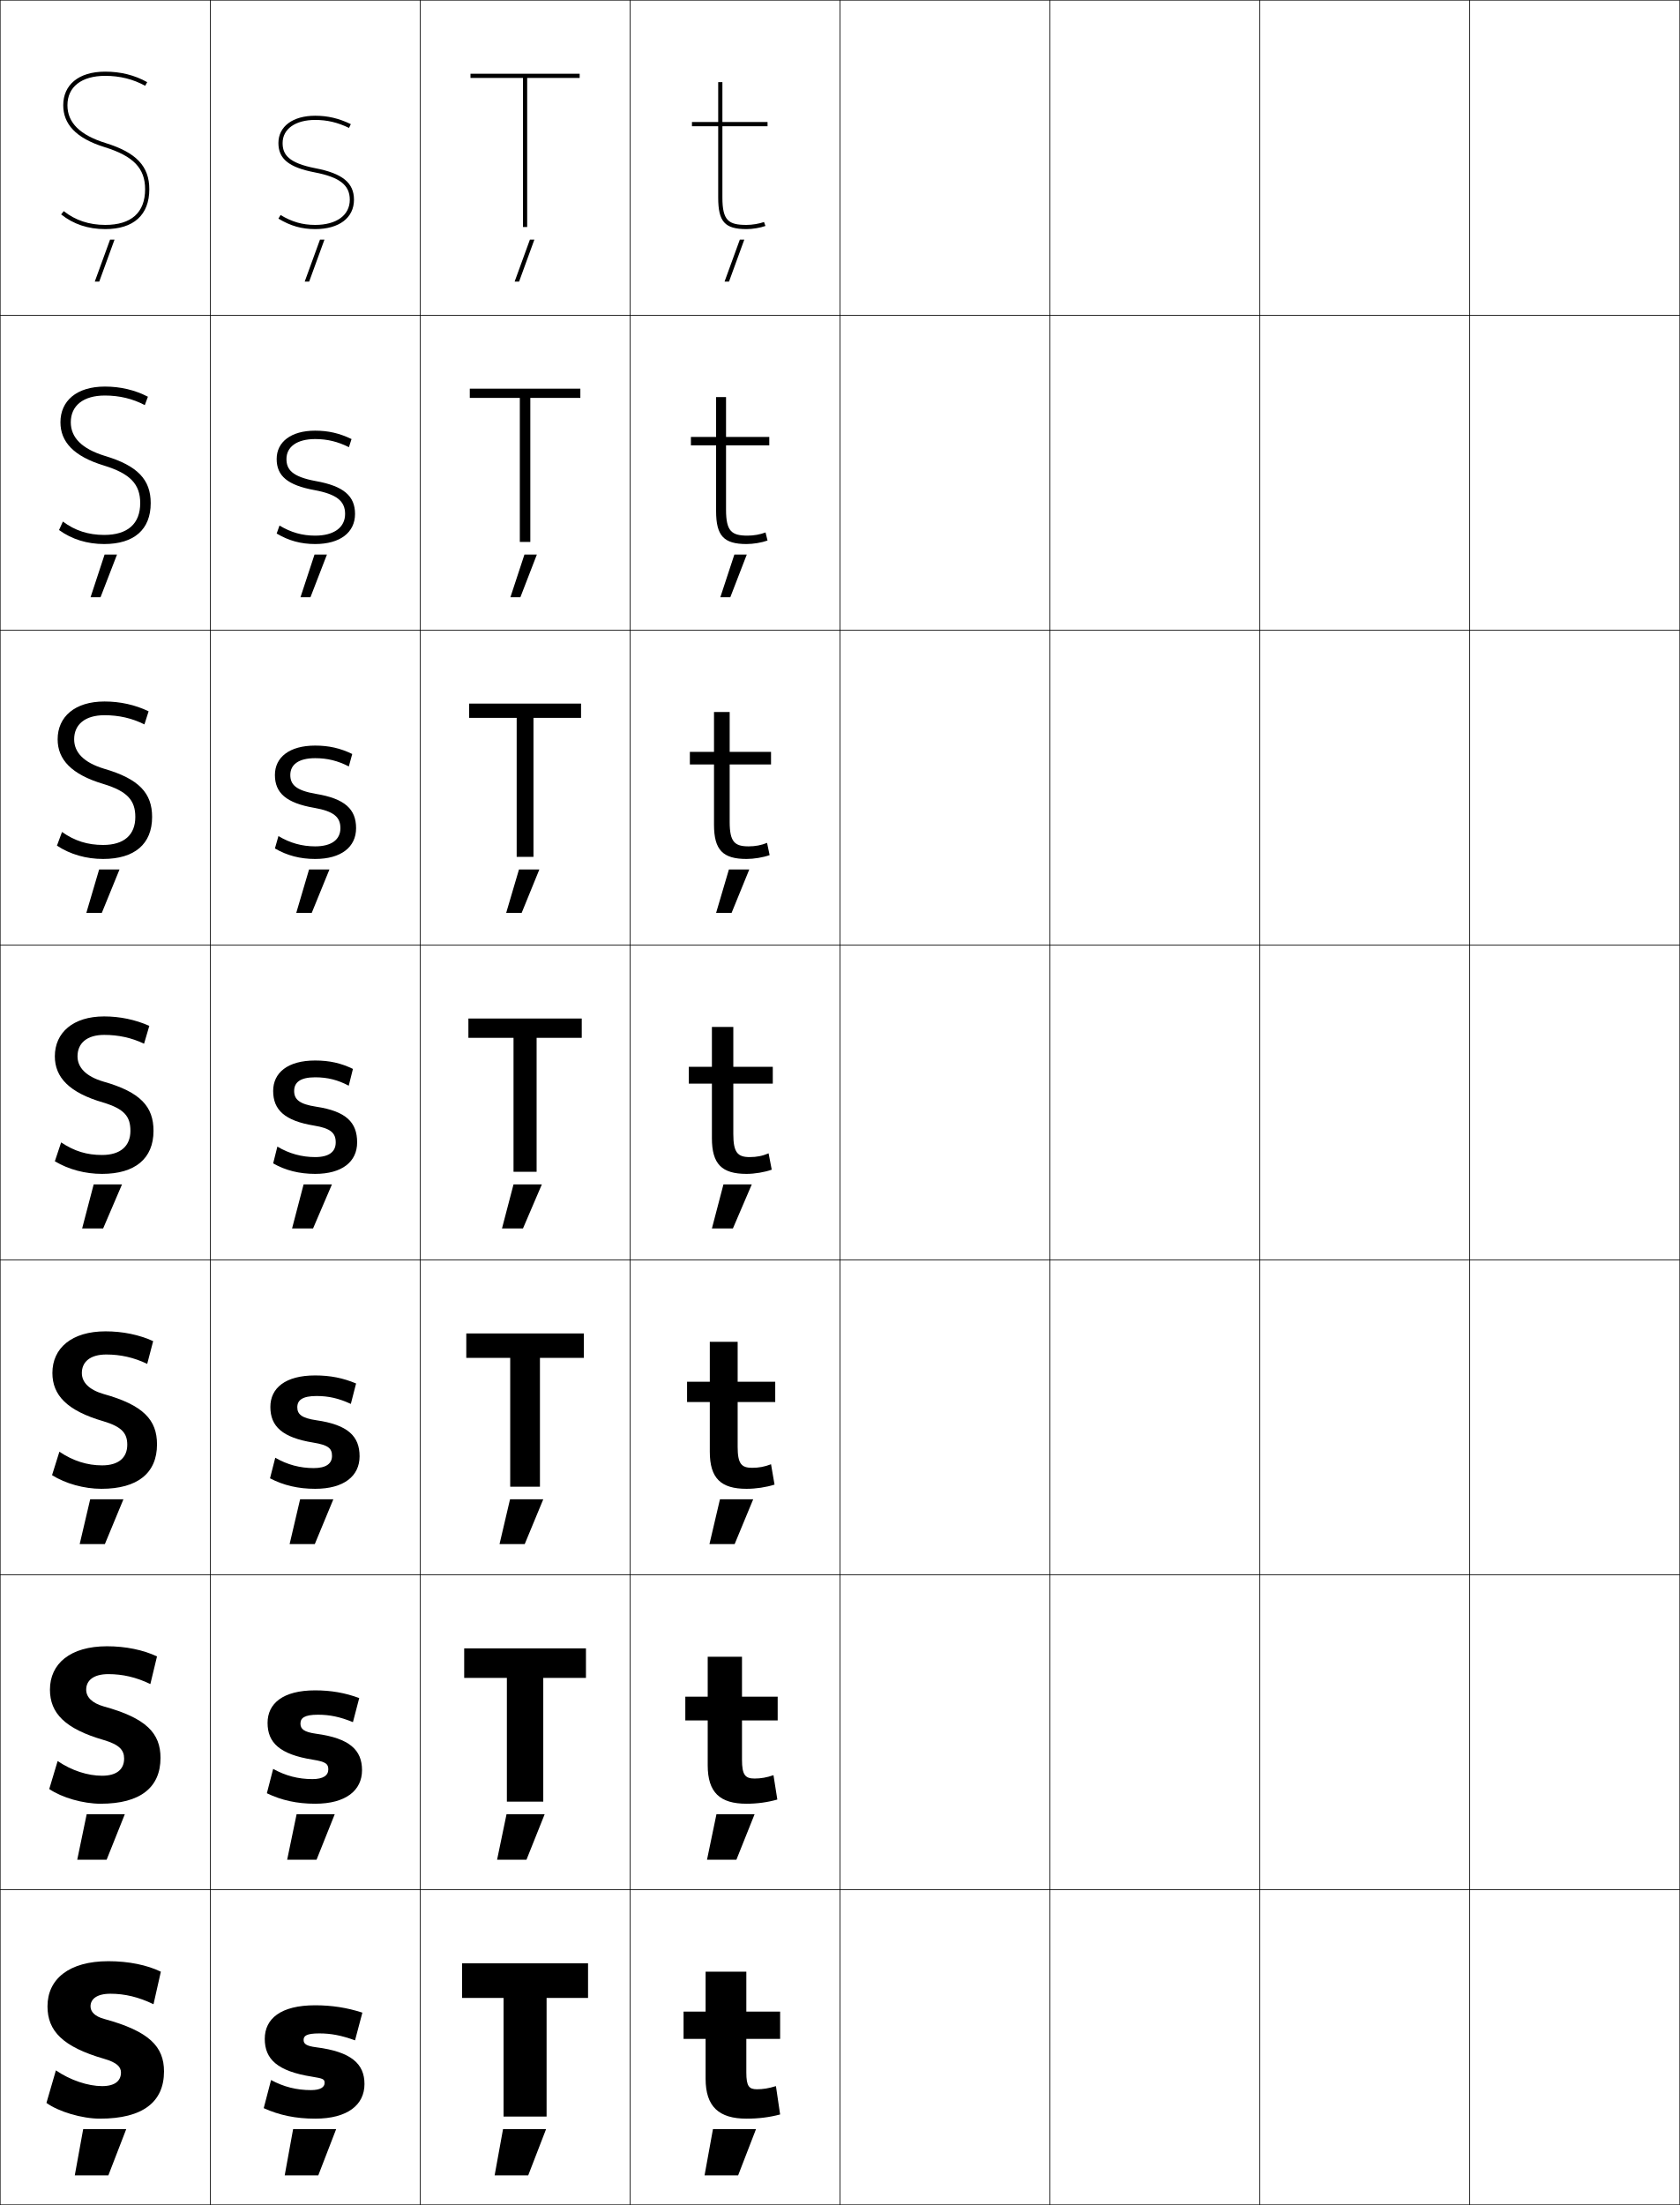
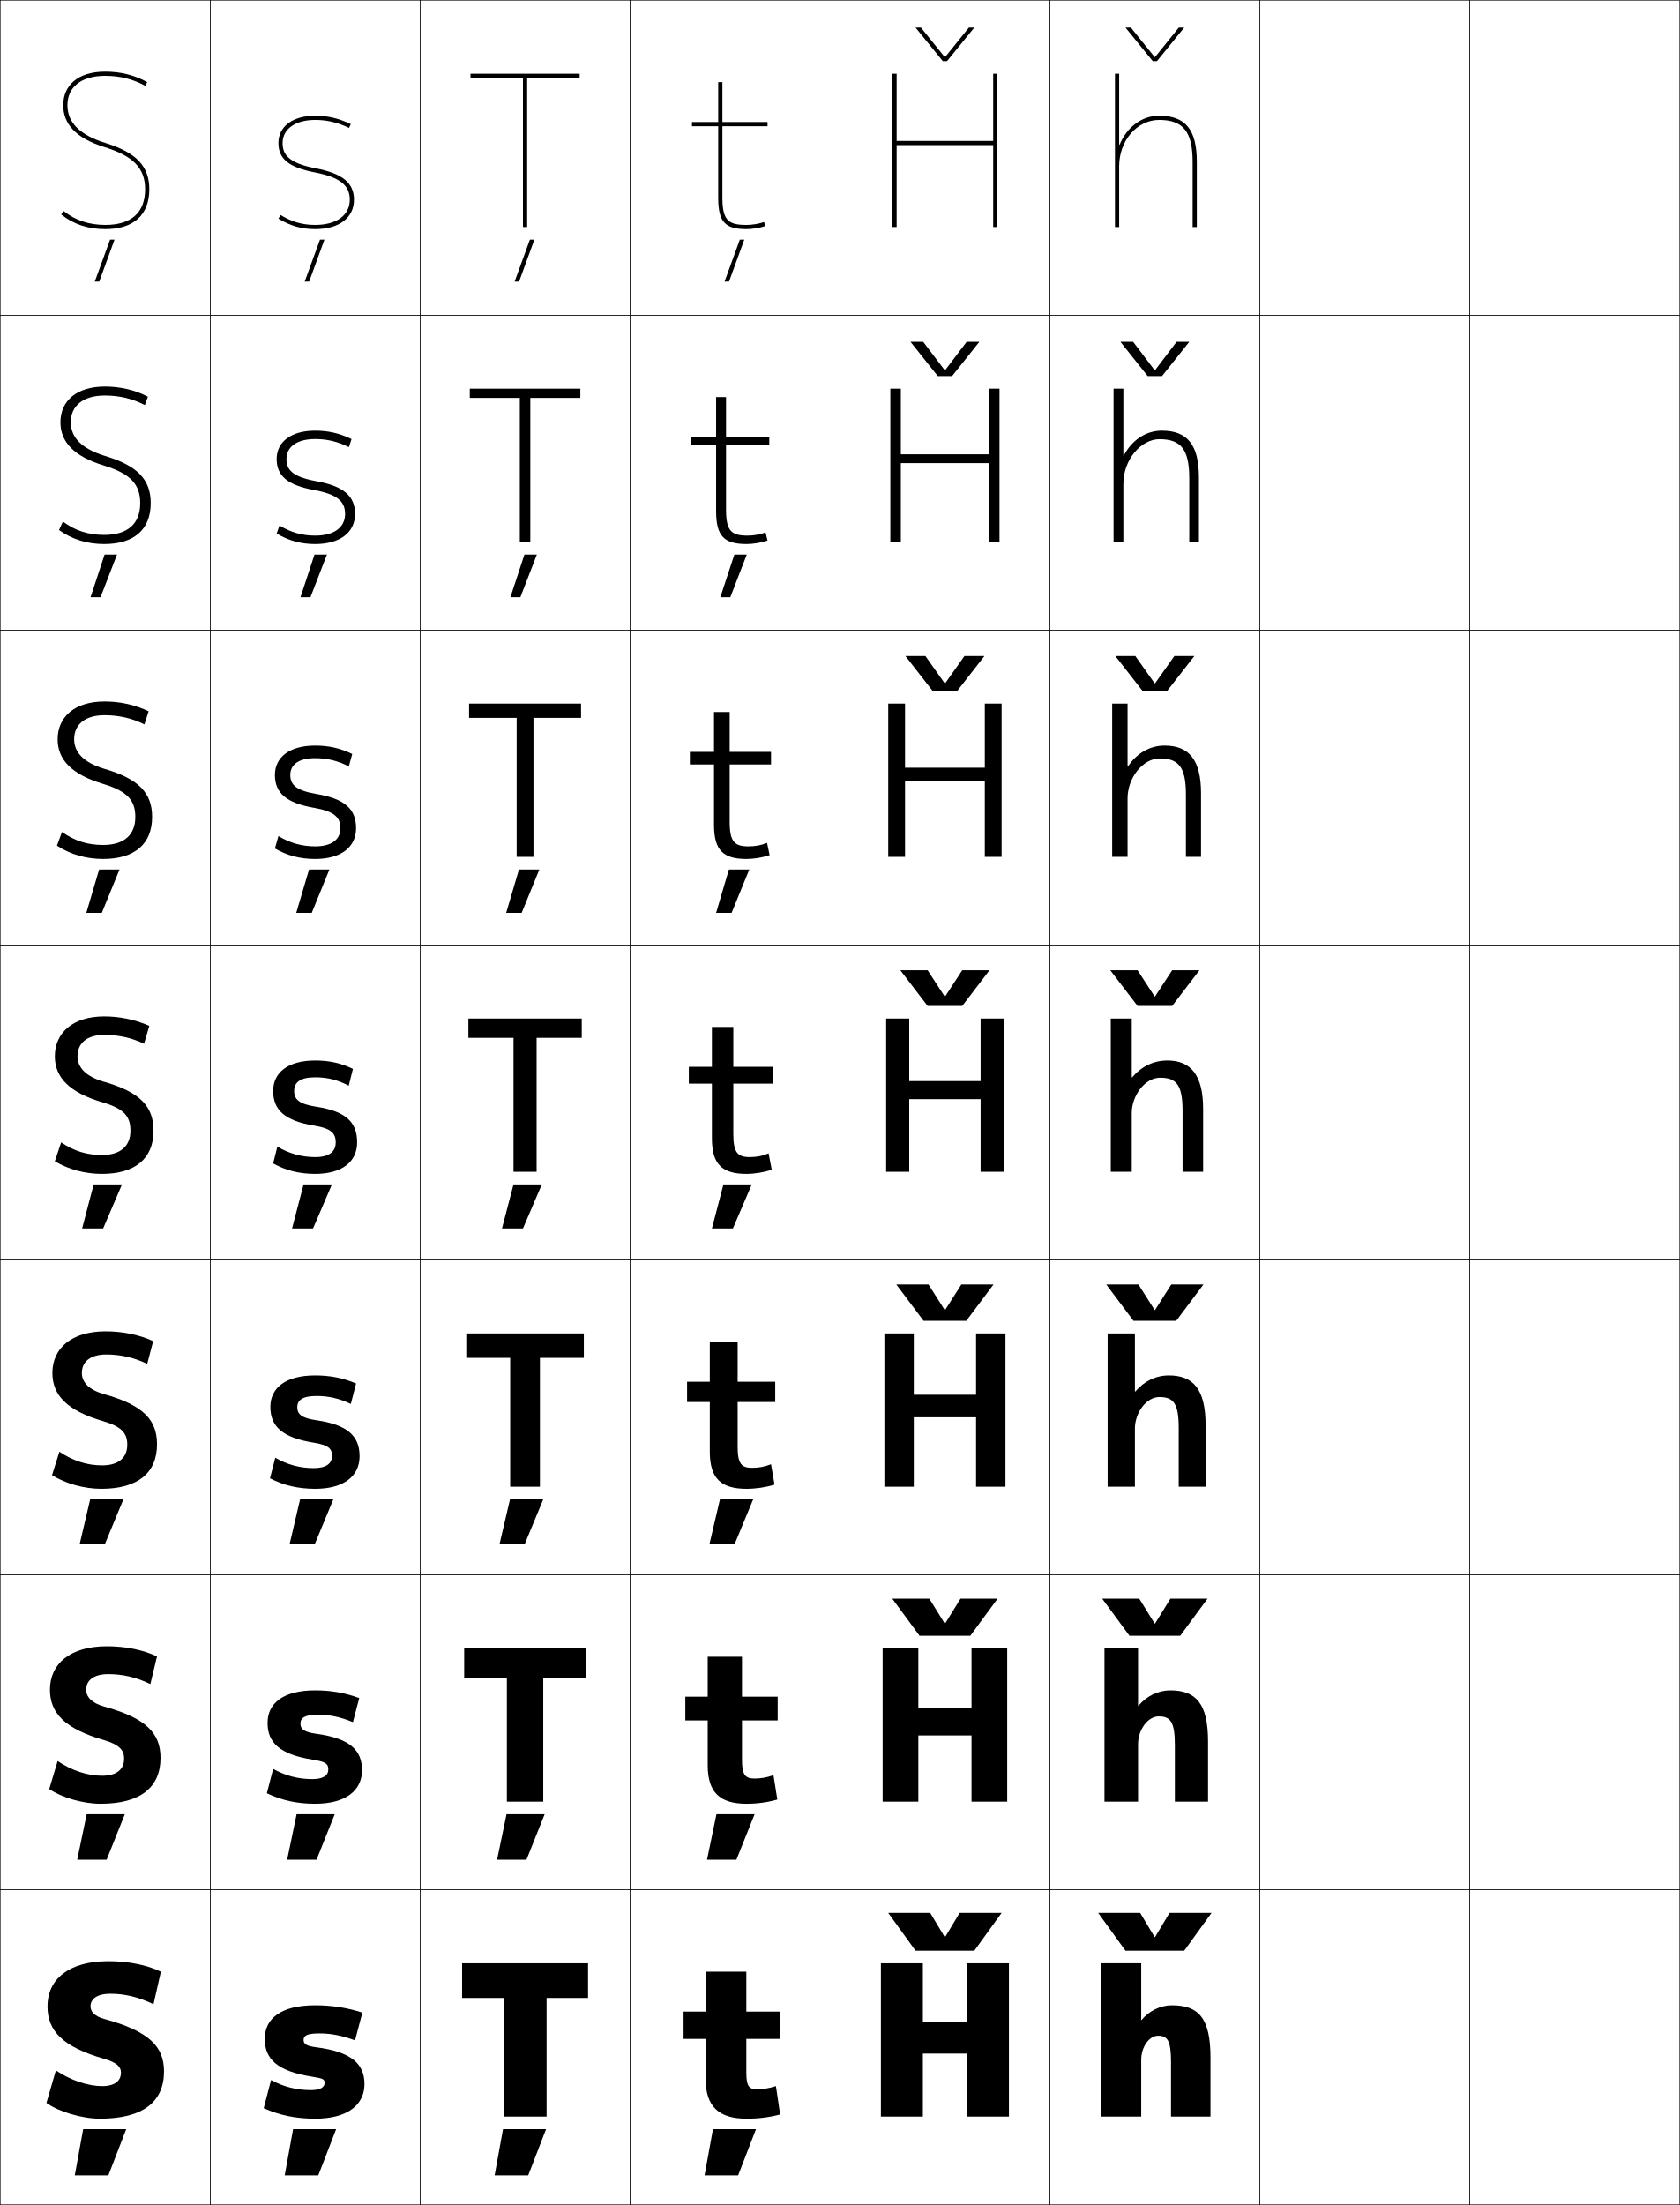
<svg xmlns="http://www.w3.org/2000/svg" width="800.25" height="1050.25" viewBox="0 0 800.25 1050.25" overflow="visible" enable-background="new 0 0 800.25 1050.25" xml:space="preserve">
  <g id="レイヤー1">
    <g>
      <rect x="0.125" y="0.125" fill="none" stroke="#000000" stroke-width="0.25" width="100" height="150" />
      <rect x="100.125" y="0.125" fill="none" stroke="#000000" stroke-width="0.25" width="100" height="150" />
      <rect x="200.125" y="0.125" fill="none" stroke="#000000" stroke-width="0.25" width="100" height="150" />
      <rect x="300.125" y="0.125" fill="none" stroke="#000000" stroke-width="0.25" width="100" height="150" />
      <rect x="400.125" y="0.125" fill="none" stroke="#000000" stroke-width="0.25" width="100" height="150" />
      <rect x="500.125" y="0.125" fill="none" stroke="#000000" stroke-width="0.25" width="100" height="150" />
      <rect x="600.125" y="0.125" fill="none" stroke="#000000" stroke-width="0.25" width="100" height="150" />
      <rect x="0.125" y="150.125" fill="none" stroke="#000000" stroke-width="0.25" width="100" height="150" />
      <rect x="100.125" y="150.125" fill="none" stroke="#000000" stroke-width="0.25" width="100" height="150" />
      <rect x="200.125" y="150.125" fill="none" stroke="#000000" stroke-width="0.25" width="100" height="150" />
      <rect x="300.125" y="150.125" fill="none" stroke="#000000" stroke-width="0.25" width="100" height="150" />
      <rect x="400.125" y="150.125" fill="none" stroke="#000000" stroke-width="0.25" width="100" height="150" />
      <rect x="500.125" y="150.125" fill="none" stroke="#000000" stroke-width="0.25" width="100" height="150" />
      <rect x="600.125" y="150.125" fill="none" stroke="#000000" stroke-width="0.25" width="100" height="150" />
      <rect x="0.125" y="300.125" fill="none" stroke="#000000" stroke-width="0.25" width="100" height="150" />
      <rect x="100.125" y="300.125" fill="none" stroke="#000000" stroke-width="0.25" width="100" height="150" />
      <rect x="200.125" y="300.125" fill="none" stroke="#000000" stroke-width="0.25" width="100" height="150" />
      <rect x="300.125" y="300.125" fill="none" stroke="#000000" stroke-width="0.25" width="100" height="150" />
      <rect x="400.125" y="300.125" fill="none" stroke="#000000" stroke-width="0.25" width="100" height="150" />
      <rect x="500.125" y="300.125" fill="none" stroke="#000000" stroke-width="0.25" width="100" height="150" />
      <rect x="600.125" y="300.125" fill="none" stroke="#000000" stroke-width="0.25" width="100" height="150" />
      <rect x="0.125" y="450.125" fill="none" stroke="#000000" stroke-width="0.25" width="100" height="150" />
      <rect x="100.125" y="450.125" fill="none" stroke="#000000" stroke-width="0.25" width="100" height="150" />
      <rect x="200.125" y="450.125" fill="none" stroke="#000000" stroke-width="0.25" width="100" height="150" />
      <rect x="300.125" y="450.125" fill="none" stroke="#000000" stroke-width="0.25" width="100" height="150" />
      <rect x="400.125" y="450.125" fill="none" stroke="#000000" stroke-width="0.25" width="100" height="150" />
      <rect x="500.125" y="450.125" fill="none" stroke="#000000" stroke-width="0.25" width="100" height="150" />
      <rect x="600.125" y="450.125" fill="none" stroke="#000000" stroke-width="0.25" width="100" height="150" />
      <rect x="0.125" y="600.125" fill="none" stroke="#000000" stroke-width="0.25" width="100" height="150" />
      <rect x="100.125" y="600.125" fill="none" stroke="#000000" stroke-width="0.25" width="100" height="150" />
      <rect x="200.125" y="600.125" fill="none" stroke="#000000" stroke-width="0.25" width="100" height="150" />
      <rect x="300.125" y="600.125" fill="none" stroke="#000000" stroke-width="0.25" width="100" height="150" />
      <rect x="400.125" y="600.125" fill="none" stroke="#000000" stroke-width="0.25" width="100" height="150" />
      <rect x="500.125" y="600.125" fill="none" stroke="#000000" stroke-width="0.25" width="100" height="150" />
      <rect x="600.125" y="600.125" fill="none" stroke="#000000" stroke-width="0.25" width="100" height="150" />
      <rect x="0.125" y="750.125" fill="none" stroke="#000000" stroke-width="0.25" width="100" height="150" />
      <rect x="100.125" y="750.125" fill="none" stroke="#000000" stroke-width="0.25" width="100" height="150" />
      <rect x="200.125" y="750.125" fill="none" stroke="#000000" stroke-width="0.25" width="100" height="150" />
      <rect x="300.125" y="750.125" fill="none" stroke="#000000" stroke-width="0.25" width="100" height="150" />
      <rect x="400.125" y="750.125" fill="none" stroke="#000000" stroke-width="0.25" width="100" height="150" />
      <rect x="500.125" y="750.125" fill="none" stroke="#000000" stroke-width="0.25" width="100" height="150" />
      <rect x="600.125" y="750.125" fill="none" stroke="#000000" stroke-width="0.25" width="100" height="150" />
      <rect x="0.125" y="900.125" fill="none" stroke="#000000" stroke-width="0.25" width="100" height="150" />
      <rect x="100.125" y="900.125" fill="none" stroke="#000000" stroke-width="0.25" width="100" height="150" />
      <rect x="200.125" y="900.125" fill="none" stroke="#000000" stroke-width="0.25" width="100" height="150" />
      <rect x="300.125" y="900.125" fill="none" stroke="#000000" stroke-width="0.25" width="100" height="150" />
      <rect x="400.125" y="900.125" fill="none" stroke="#000000" stroke-width="0.25" width="100" height="150" />
      <rect x="500.125" y="900.125" fill="none" stroke="#000000" stroke-width="0.25" width="100" height="150" />
      <rect x="600.125" y="900.125" fill="none" stroke="#000000" stroke-width="0.25" width="100" height="150" />
      <rect x="700.125" y="0.125" fill="none" stroke="#000000" stroke-width="0.25" width="100" height="150" />
      <rect x="700.125" y="150.125" fill="none" stroke="#000000" stroke-width="0.25" width="100" height="150" />
      <rect x="700.125" y="300.125" fill="none" stroke="#000000" stroke-width="0.25" width="100" height="150" />
      <rect x="700.125" y="450.125" fill="none" stroke="#000000" stroke-width="0.25" width="100" height="150" />
      <rect x="700.125" y="600.125" fill="none" stroke="#000000" stroke-width="0.25" width="100" height="150" />
      <rect x="700.125" y="750.125" fill="none" stroke="#000000" stroke-width="0.25" width="100" height="150" />
      <rect x="700.125" y="900.125" fill="none" stroke="#000000" stroke-width="0.25" width="100" height="150" />
    </g>
    <g>
      <polygon points="280.125,935.125 280.125,951.625 260.375,951.625 260.375,1008.125 239.875,1008.125 239.875,951.625       220.125,951.625 220.125,935.125 " />
      <polygon points="279.125,785.125 279.125,799.191 258.792,799.191 258.792,858.125       241.458,858.125 241.458,799.191 221.125,799.191 221.125,785.125 " />
      <polygon points="278.125,635.125 278.125,646.758 257.208,646.758 257.208,708.125 243.042,708.125       243.042,646.758 222.125,646.758 222.125,635.125 " />
      <polygon points="223.125,485.125 277.125,485.125 277.125,494.324 255.625,494.324 255.625,558.125 244.625,558.125       244.625,494.324 223.125,494.324 " />
      <polygon points="223.458,335.125 276.792,335.125 276.792,341.924 254.125,341.924       254.125,408.125 246.125,408.125 246.125,341.924 223.458,341.924 " />
      <polygon points="223.792,185.125 276.458,185.125 276.458,189.525 252.625,189.525 252.625,258.125       247.625,258.125 247.625,189.525 223.792,189.525 " />
      <polygon points="276.125,35.125 224.125,35.125 224.125,37.125 249.125,37.125 249.125,108.125 251.125,108.125 251.125,37.125       276.125,37.125 " />
    </g>
    <g>
      <path d="M73.125,954.625l3.5-15.5c-6.484-3.15-15.283-5-25-5c-18.826,0-29,8.578-29,21.5      c0,11.762,7.291,19.307,27,25c6.013,1.736,8,3.838,8,6.5c0,3.904-2.755,6.5-9,6.5      c-6.596,0-15.101-2.767-22-7.5l-4.5,15.5c5.752,4.17,16.885,7.5,25.5,7.5      c20.563,0,30.5-8.061,30.5-22.5c0-11.836-7.029-19.156-28.5-25c-4.438-1.207-6.5-3.402-6.5-6      c0-3.354,2.852-6,9.5-6C59.373,949.625,66.009,951.162,73.125,954.625z" />
      <path d="M71.625,802.125l3.167-13.167C68.25,785.871,59.921,784.125,50.958,784.125      c-17.493,0-27.167,8.297-27.167,20.666c0,11.171,7.142,18.643,25.667,24.001      c7.389,2.178,9.667,4.776,9.667,8.833c0,5.035-3.44,8.166-10.5,8.166      c-6.815,0-14.455-2.437-21.167-7l-4,13.334c6.064,4.1,16.088,7,24.5,7      c18.92,0,28.5-7.788,28.5-21.833c0-11.713-6.716-18.926-27-24.501      c-5.717-1.627-8.4-4.518-8.4-8c0-4.3,3.38-7.4,10.567-7.4      C58.376,797.391,64.892,798.865,71.625,802.125z" />
      <path d="M70.125,649.625l2.833-10.833C66.36,635.768,58.5,634.125,50.292,634.125      c-16.159,0-25.333,8.015-25.333,19.833c0,10.58,6.994,17.978,24.333,23      C58.056,679.579,60.625,682.675,60.625,688.125c0,6.167-4.125,9.833-12,9.833      c-7.035,0-13.81-2.108-20.333-6.5l-3.5,11.167c6.378,4.03,15.292,6.5,23.5,6.5      c17.276,0,26.5-7.515,26.5-21.167c0-11.588-6.403-18.693-25.5-24      c-6.997-2.047-10.3-5.633-10.3-10c0-5.247,3.91-8.801,11.633-8.801      C57.379,645.157,63.776,646.569,70.125,649.625z" />
      <path d="M49.625,492.924c6.758,0,13.035,1.35,19,4.201l2.5-8.5      c-6.655-2.961-14.045-4.5-21.5-4.5c-14.826,0-23.5,7.733-23.5,19c0,9.989,6.846,17.312,23,22      c10.141,3.062,13,6.655,13,13.5c0,7.299-4.811,11.5-13.5,11.5c-7.254,0-13.165-1.779-19.5-6l-3,9      c6.69,3.961,14.496,6,22.5,6c15.633,0,24.5-7.242,24.5-20.5c0-11.465-6.09-18.462-24-23.5      c-8.276-2.467-12.2-6.748-12.2-12C36.925,496.931,41.364,492.924,49.625,492.924z" />
      <path d="M49.792,340.657c6.826,0,13.145,1.433,19.009,4.383l1.991-6.249      C64.357,335.706,57.212,334.125,49.792,334.125c-14.194,0-22.333,7.314-22.333,18      c0,9.578,6.486,16.754,21.901,21.318c11.329,3.457,15.099,7.788,15.099,15.682      c0,8.573-5.397,13.333-15.333,13.333c-7.384,0-13.54-1.923-19.584-6.188      l-2.416,6.521c6.408,4.194,13.946,6.333,22,6.333      c14.936,0,23.333-7.078,23.333-20c0-11.274-6.124-18.127-22.901-22.985      c-9.622-2.916-14.232-7.737-14.232-14.015      C35.325,345.073,40.527,340.657,49.792,340.657z" />
      <path d="M49.958,188.391c6.895,0,13.254,1.515,19.018,4.566l1.482-3.999      c-6.213-3.21-13.113-4.833-20.5-4.833c-13.562,0-21.167,6.897-21.167,17      c0,9.166,6.127,16.197,20.803,20.637c12.518,3.851,17.197,8.92,17.197,17.863      c0,9.847-5.983,15.167-17.167,15.167c-7.514,0-13.916-2.066-19.668-6.376      L28.125,252.458c6.126,4.427,13.396,6.667,21.5,6.667      c14.239,0,22.167-6.913,22.167-19.5c0-11.084-6.157-17.794-21.803-22.47      c-10.966-3.365-16.264-8.727-16.264-16.03      C33.725,193.215,39.69,188.391,49.958,188.391z" />
      <path d="M50.125,36.125c6.963,0,13.364,1.598,19.027,4.748L70.125,39.125      c-5.992-3.334-12.647-5-20-5c-12.93,0-20,6.479-20,16      c0,8.754,5.768,15.639,19.704,19.955C63.535,74.324,69.125,80.133,69.125,90.125      c0,11.121-6.57,17-19,17c-7.645,0-14.291-2.209-19.753-6.564L29.125,102.125      c5.844,4.66,12.846,7,21,7c13.542,0,21-6.748,21-19      c0-10.895-6.191-17.46-20.704-21.955C38.109,64.355,32.125,58.453,32.125,50.125      C32.125,41.357,38.854,36.125,50.125,36.125z" />
    </g>
    <g>
      <path d="M355.625,1009.125c-13.146,0-19.5-5.719-19.5-19v-19h-10.5v-13h10.5v-19h19.4v19H371.625v13h-16.1v16      c0,6.621,1.32,8,5.1,8c2.764,0,5.622-0.441,9-1.5l2,13.5      C366.466,1008.481,361.392,1009.125,355.625,1009.125z" />
      <path d="M353.459,808.125h16.999v11.333h-16.999V838.125c0,7.353,1.562,9,5.999,9      c2.964,0,5.788-0.475,9-1.601L370.291,857.125c-4.565,1.309-9.541,2-14.666,2      c-12.666,0-18.5-5.344-18.5-18.334v-21.333h-10.667V808.125H337.125v-19h16.334V808.125z" />
      <path d="M351.392,658.125h17.9v9.667h-17.9V689.125c0,8.084,1.805,10,6.9,10      c3.162,0,5.954-0.508,9-1.7l1.666,9.7c-3.972,1.261-8.849,2-13.333,2      c-12.184,0-17.5-4.968-17.5-17.667v-23.666h-10.833V658.125H338.125v-19h13.267V658.125z" />
      <path d="M349.325,508.125H368.125v8h-18.8v24c0,8.815,2.046,11,7.8,11      c3.362,0,6.121-0.541,9-1.801l1.5,7.801c-3.378,1.213-8.156,2-12,2      c-11.703,0-16.5-4.593-16.5-17v-26h-11v-8h11v-19h10.2V508.125z" />
      <path d="M367.291,364.125h-19.7v27.333c0,9.555,2.369,11.667,9.034,11.667      c3.135,0,6.089-0.546,8.774-1.662l1.226,5.829      c-3.093,1.111-7.48,1.833-11,1.833c-11.251,0-15.5-4.231-15.5-16.333v-28.667h-11.5      V358.125H340.125v-19h7.466V358.125h19.7V364.125z" />
      <path d="M366.458,212.125h-20.6v30.667c0,10.295,2.691,12.333,10.267,12.333      c2.907,0,6.057-0.551,8.549-1.522l0.951,3.855      c-2.809,1.009-6.804,1.667-10,1.667c-10.798,0-14.5-3.868-14.5-15.667V212.125h-12v-4h12v-19      h4.733v19h20.6V212.125z" />
      <path d="M363.948,105.742C361.649,106.568,358.305,107.125,355.625,107.125      c-8.486,0-11.5-1.965-11.5-13v-34h21.5v-2h-21.5v-19h-2v19h-12.5v2h12.5v34c0,11.494,3.154,15,13.5,15      c2.872,0,6.477-0.593,9-1.5L363.948,105.742z" />
    </g>
    <g>
      <path d="M169.125,971.824l3.5-13.199c-7.34-2.385-14.658-3.5-22.5-3.5c-16.469,0-24,6.445-24,16      c0,9.613,5.95,15.395,22.5,18c5.525,0.871,6,1.272,6,3c0,2.01-1.992,3.4-6.5,3.4      c-6.853,0-13.023-1.561-19-4.801l-3.5,13.4c7.549,3.395,15.33,5,24.5,5      c15.498,0,23.5-6.598,23.5-16.5c0-9.561-6.234-15.371-23-17.5c-4.721-0.603-6-1.623-6-3.5      c0-1.955,1.4-3.1,7.5-3.1C157.631,968.525,162.521,969.436,169.125,971.824z" />
      <path d="M168.125,820.258L171.125,808.791c-6.78-2.507-13.509-3.666-21-3.666      c-15.36,0-22.667,6.255-22.667,15.5c0,9.41,5.797,14.999,21.5,17.5      c6.351,1.018,7.434,2.035,7.434,4.666c0,2.84-2.4,4.601-7.6,4.601      c-6.67,0-12.819-1.586-18.667-4.867L127.125,854.125c6.993,3.378,14.385,5,23,5      c14.6,0,22.333-6.327,22.333-16c0-9.557-5.902-15.191-21.833-17.334      c-5.82-0.808-7.5-2.236-7.5-4.833c0-2.665,1.902-4.232,8.333-4.232      C157.093,816.726,161.988,817.746,168.125,820.258z" />
      <path d="M167.125,668.691l2.5-9.733c-6.22-2.629-12.359-3.833-19.5-3.833      c-14.251,0-21.333,6.065-21.333,15c0,9.208,5.644,14.604,20.5,17      c7.176,1.164,8.866,2.798,8.866,6.333c0,3.669-2.808,5.801-8.7,5.801      c-6.487,0-12.614-1.611-18.333-4.934l-2.5,9.8c6.436,3.36,13.44,5,21.5,5      c13.703,0,21.167-6.056,21.167-15.5c0-9.552-5.569-15.011-20.667-17.167      c-6.92-1.015-9-2.85-9-6.166c0-3.375,2.404-5.367,9.167-5.367      C156.556,664.925,161.455,666.058,167.125,668.691z" />
      <path d="M150.125,513.125c5.894,0,10.796,1.244,16,4l2-8c-5.66-2.752-11.209-4-18-4      c-13.143,0-20,5.875-20,14.5c0,9.006,5.49,14.209,19.5,16.5      c8.002,1.311,10.3,3.561,10.3,8c0,4.498-3.216,7-9.8,7      c-6.304,0-12.409-1.637-18-5l-2,8c5.879,3.344,12.495,5,20,5c12.805,0,20-5.785,20-15      c0-9.547-5.237-14.83-19.5-17c-8.02-1.221-10.5-3.463-10.5-7.5      C140.125,515.541,143.031,513.125,150.125,513.125z" />
      <path d="M150.125,355.125c-12.306,0-19.167,5.617-19.167,14      c0,8.521,5.332,13.341,18.77,15.66c9.286,1.635,12.43,4.393,12.43,9.673      c0,5.466-4.251,8.667-12.033,8.667c-6.209,0-11.972-1.576-17.488-4.904      l-1.679,5.904C136.8,407.521,143.012,409.125,150.125,409.125      c12.34,0,19.5-5.646,19.5-14.667c0-9.041-5.317-14.057-19.104-16.328      c-9.687-1.653-12.23-4.517-12.23-9.006c0-4.95,3.966-8,11.834-8      c5.826,0,10.753,1.221,16.044,3.934l1.623-5.934      C162.081,356.358,156.626,355.125,150.125,355.125z" />
      <path d="M150.125,205.125c-11.468,0-18.333,5.359-18.333,13.5      c0,8.037,5.174,12.472,18.041,14.82c10.57,1.96,14.56,5.225,14.56,11.347      c0,6.434-5.287,10.333-14.267,10.333c-6.114,0-11.534-1.514-16.975-4.807      L131.792,254.125c5.805,3.448,11.613,5,18.333,5c11.875,0,19-5.505,19-14.333      c0-8.536-5.396-13.283-18.707-15.655c-11.354-2.085-13.959-5.571-13.959-10.512      c0-5.817,5.024-9.5,13.667-9.5c5.759,0,10.711,1.197,16.088,3.867l1.245-3.867      C161.697,206.343,156.337,205.125,150.125,205.125z" />
      <path d="M167.125,59.125c-5.812-2.797-11.077-4-17-4c-10.631,0-17.5,5.102-17.5,13      c0,7.553,5.016,11.604,17.311,13.98C161.79,84.391,166.625,88.162,166.625,95.125      c0,7.402-6.322,12-16.5,12c-6.02,0-11.096-1.453-16.463-4.711L132.625,104.125      c5.768,3.5,11.172,5,17.5,5c11.411,0,18.5-5.365,18.5-14      c0-8.029-5.477-12.51-18.311-14.982C137.293,77.625,134.625,73.518,134.625,68.125      c0-6.684,6.084-11,15.5-11c5.692,0,10.668,1.173,16.133,3.801L167.125,59.125z" />
    </g>
    <g>
      <polygon points="45.148,134.125 47.277,134.125 54.557,114.125 52.43,114.125 " />
      <polygon points="43.141,284.458 47.893,284.458 55.746,264.125 49.828,264.125 " />
      <polygon points="41.133,434.792 48.509,434.792 56.936,414.125 47.227,414.125 " />
      <polygon points="39.125,585.125 49.125,585.125 58.125,564.125 44.625,564.125 " />
      <polygon points="37.958,735.458 49.958,735.458 58.792,714.125 42.958,714.125 " />
      <polygon points="36.792,885.792 50.792,885.792 59.458,864.125 41.292,864.125 " />
      <polygon points="35.625,1036.125 51.625,1036.125 60.125,1014.125 39.625,1014.125 " />
    </g>
    <g>
      <polygon points="145.148,134.125 147.277,134.125 154.557,114.125 152.43,114.125 " />
      <polygon points="143.141,284.458 147.893,284.458 155.746,264.125 149.828,264.125 " />
      <polygon points="141.133,434.792 148.509,434.792 156.936,414.125 147.227,414.125 " />
      <polygon points="139.125,585.125 149.125,585.125 158.125,564.125 144.625,564.125 " />
      <polygon points="137.958,735.458 149.958,735.458 158.792,714.125 142.958,714.125 " />
      <polygon points="136.792,885.792 150.792,885.792 159.458,864.125 141.292,864.125 " />
      <polygon points="135.625,1036.125 151.625,1036.125 160.125,1014.125 139.625,1014.125 " />
    </g>
    <g>
      <polygon points="245.148,134.125 247.277,134.125 254.557,114.125 252.43,114.125 " />
      <polygon points="243.141,284.458 247.893,284.458 255.746,264.125 249.828,264.125 " />
      <polygon points="241.133,434.792 248.509,434.792 256.936,414.125 247.227,414.125 " />
      <polygon points="239.125,585.125 249.125,585.125 258.125,564.125 244.625,564.125 " />
      <polygon points="237.958,735.458 249.958,735.458 258.792,714.125 242.958,714.125 " />
      <polygon points="236.792,885.792 250.792,885.792 259.458,864.125 241.292,864.125 " />
      <polygon points="235.625,1036.125 251.625,1036.125 260.125,1014.125 239.625,1014.125 " />
    </g>
    <g>
      <polygon points="345.148,134.125 347.277,134.125 354.557,114.125 352.43,114.125 " />
      <polygon points="343.141,284.458 347.893,284.458 355.746,264.125 349.828,264.125 " />
      <polygon points="341.133,434.792 348.509,434.792 356.936,414.125 347.227,414.125 " />
      <polygon points="339.125,585.125 349.125,585.125 358.125,564.125 344.625,564.125 " />
      <polygon points="337.958,735.458 349.958,735.458 358.791,714.125 342.958,714.125 " />
      <polygon points="336.792,885.792 350.791,885.792 359.459,864.125 341.292,864.125 " />
      <polygon points="335.625,1036.125 351.625,1036.125 360.125,1014.125 339.625,1014.125 " />
    </g>
+     <g>
+       <g>
+         <polygon points="460.625,978.125 460.625,1008.125 480.625,1008.125 480.625,935.125 460.625,935.125 460.625,963.125        439.625,963.125 439.625,935.125 419.625,935.125 419.625,1008.125 439.625,1008.125 439.625,978.125 " />
+         <polygon points="450.025,922.625 443.125,911.125 423.125,911.125 436.125,929.125 464.125,929.125 477.125,911.125        457.125,911.125 450.225,922.625 " />
+       </g>
+       <g>
+         <polygon points="462.792,826.592 462.792,858.125 479.791,858.125 479.791,785.125 462.792,785.125        462.792,813.725 437.458,813.725 437.458,785.125 420.458,785.125 420.458,858.125        437.458,858.125 437.458,826.592 " />
+         <polygon points="450.025,773.291 442.708,761.458 425.042,761.458 438.041,779.125        462.208,779.125 475.208,761.458 457.541,761.458 450.225,773.291 " />
+       </g>
+       <g>
+         <polygon points="464.958,675.059 464.958,708.125 478.958,708.125 478.958,635.125 464.958,635.125        464.958,664.324 435.292,664.324 435.292,635.125 421.292,635.125 421.292,708.125        435.292,708.125 435.292,675.059 " />
+         <polygon points="450.025,623.958 442.292,611.792 426.958,611.792 439.958,629.125        460.292,629.125 473.292,611.792 457.958,611.792 450.225,623.958 " />
+       </g>
+       <g>
+         <polygon points="433.125,485.125 422.125,485.125 422.125,558.125 433.125,558.125 433.125,523.525 467.125,523.525        467.125,558.125 478.125,558.125 478.125,485.125 467.125,485.125 467.125,514.924 433.125,514.924 " />
+         <polygon points="450.025,474.625 441.875,462.125 428.875,462.125 441.875,479.125 458.375,479.125 471.375,462.125        458.375,462.125 450.225,474.625 " />
+       </g>
+       <g>
+         <polygon points="431.125,335.125 423.125,335.125 423.125,408.125 431.125,408.125 431.125,372.058        469.125,372.058 469.125,408.125 477.125,408.125 477.125,335.125 469.125,335.125 469.125,365.657        431.125,365.657 " />
+         <polygon points="450.025,325.474 440.816,312.458 431.291,312.458 444.292,329.125        455.958,329.125 468.958,312.458 459.434,312.458 450.225,325.474 " />
+       </g>
+       <g>
+         <polygon points="429.125,185.125 424.125,185.125 424.125,258.125 429.125,258.125 429.125,220.592 471.125,220.592        471.125,258.125 476.125,258.125 476.125,185.125 471.125,185.125 471.125,216.391 429.125,216.391 " />
+         <polygon points="450.025,176.324 439.759,162.792 433.708,162.792 446.708,179.125        453.542,179.125 466.542,162.792 460.491,162.792 450.225,176.324 " />
+       </g>
+       <g>
+         <polygon points="473.125,35.125 473.125,67.125 427.125,67.125 427.125,35.125 425.125,35.125 425.125,108.125        427.125,108.125 427.125,69.125 473.125,69.125 473.125,108.125 475.125,108.125 475.125,35.125 " />
+         <polygon points="450.025,27.174 438.7,13.125 436.125,13.125 449.125,29.125 451.125,29.125 464.125,13.125        461.55,13.125 450.225,27.174 " />
+       </g>
+     </g>
+     <g>
+       <polygon points="550.025,922.625 543.125,911.125 523.125,911.125 536.125,929.125 564.125,929.125 577.125,911.125       557.125,911.125 550.225,922.625 " />
+       <polygon points="550.025,773.291 542.708,761.458 525.041,761.458 538.041,779.125       562.208,779.125 575.208,761.458 557.541,761.458 550.225,773.291 " />
+       <polygon points="550.025,623.958 542.292,611.792 526.958,611.792 539.958,629.125       560.292,629.125 573.292,611.792 557.958,611.792 550.225,623.958 " />
+       <polygon points="550.025,474.625 541.875,462.125 528.875,462.125 541.875,479.125 558.375,479.125 571.375,462.125       558.375,462.125 550.225,474.625 " />
+       <polygon points="550.025,325.474 540.816,312.458 531.292,312.458 544.291,329.125       555.958,329.125 568.958,312.458 559.433,312.458 550.225,325.474 " />
+       <polygon points="550.025,176.324 539.759,162.792 533.708,162.792 546.708,179.125       553.542,179.125 566.542,162.792 560.491,162.792 550.225,176.324 " />
+       <polygon points="550.025,27.174 538.7,13.125 536.125,13.125 549.125,29.125 551.125,29.125 564.125,13.125       561.55,13.125 550.225,27.174 " />
+     </g>
+     <g>
+       <path d="M576.625,980.125v28h-18.799v-26c0-10.38-1.756-12.5-6.201-12.5c-4.115,0-8,5.238-8,11.5v27      h-19v-73h19v27h0.201c3.406-4.256,8.984-7,14.299-7C570.982,955.125,576.625,961.129,576.625,980.125z      " />
+       <path d="M526.125,785.125h16v27.333h0.201c3.79-4.606,9.415-7.333,15.132-7.333      c12.255,0,18,6.281,18,24.333V858.125h-15.799v-27c0-11.064-2.142-13.601-7.701-13.601      c-5.2,0-9.833,6.377-9.833,13.267V858.125h-16V785.125z" />
+       <path d="M527.625,635.125h13v27.667h0.201c4.175-4.957,9.847-7.667,15.966-7.667      c11.651,0,17.5,6.559,17.5,23.667V708.125h-12.799v-28c0-11.749-2.527-14.7-9.201-14.7      c-6.285,0-11.667,7.515-11.667,15.033V708.125h-13V635.125z" />
+       <path d="M539.125,513.125h0.201c4.559-5.307,10.277-8,16.799-8c11.049,0,17,6.836,17,23v30      h-9.799v-29c0-12.434-2.912-15.8-10.701-15.8c-7.369,0-13.5,8.652-13.5,16.8v28h-10      v-73h10V513.125z" />
+     </g>
+     <path d="M529.793,335.125H537.125v29.931h0.201c4.16-6.252,10.322-9.931,17.467-9.931     c11.57,0,17.332,6.75,17.332,22.667V408.125h-7.199v-29.667     c0-13.086-3.438-17.2-12.467-17.2c-8.025,0-15.334,9.154-15.334,19.033V408.125     h-7.332V335.125z" />
+     <path d="M535.125,185.125v31.861h0.201c3.761-7.197,10.368-11.861,18.133-11.861     c12.094,0,17.666,6.665,17.666,22.333V258.125h-4.6v-30.333     c0-13.74-3.961-18.6-14.232-18.6c-8.682,0-17.168,9.656-17.168,21.267V258.125     h-4.666v-73H535.125z" />
+     <path d="M533.125,68.916V35.125h-2v73h2v-29c0-12.131,8.523-22,19-22c11.515,0,16,5.607,16,20v31h2v-31     c0-15.42-5.383-22-18-22c-8.386,0-15.437,5.649-18.799,13.791H533.125z" />
  </g>
</svg>
